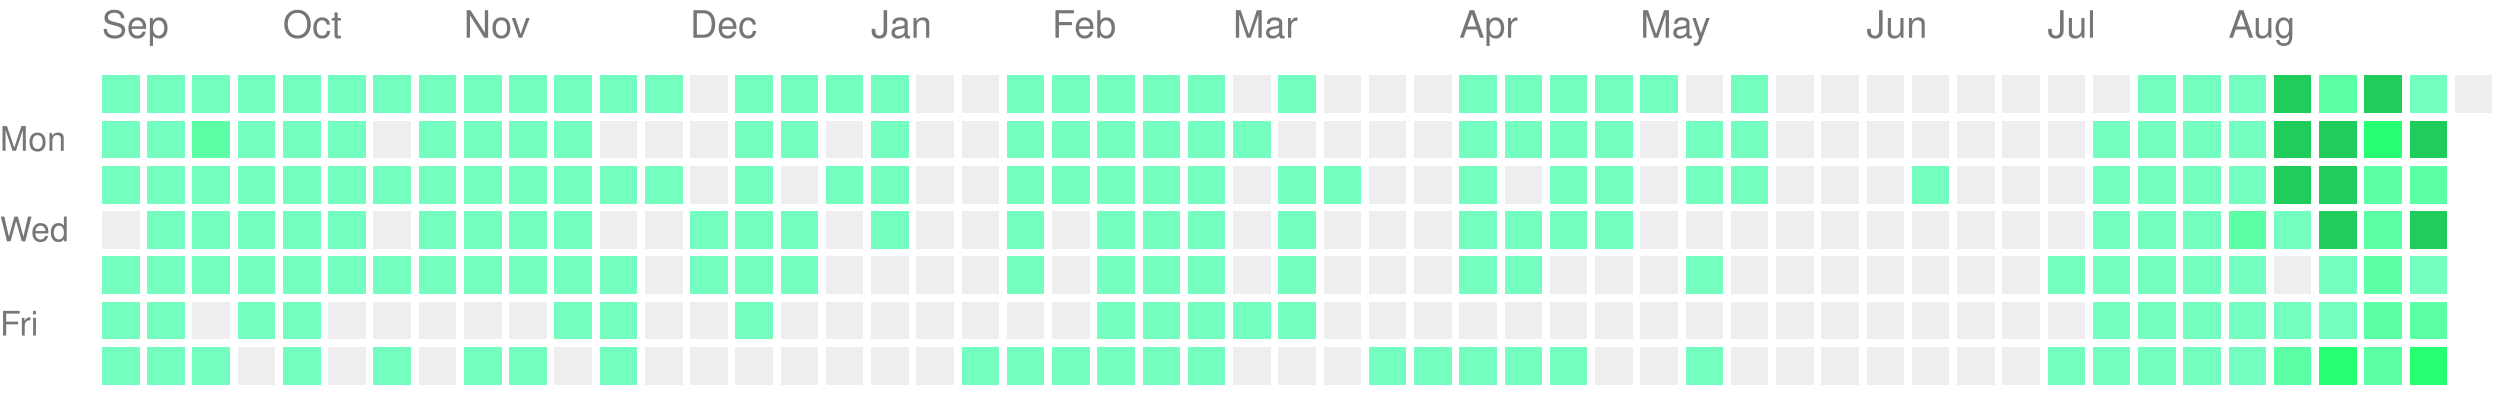
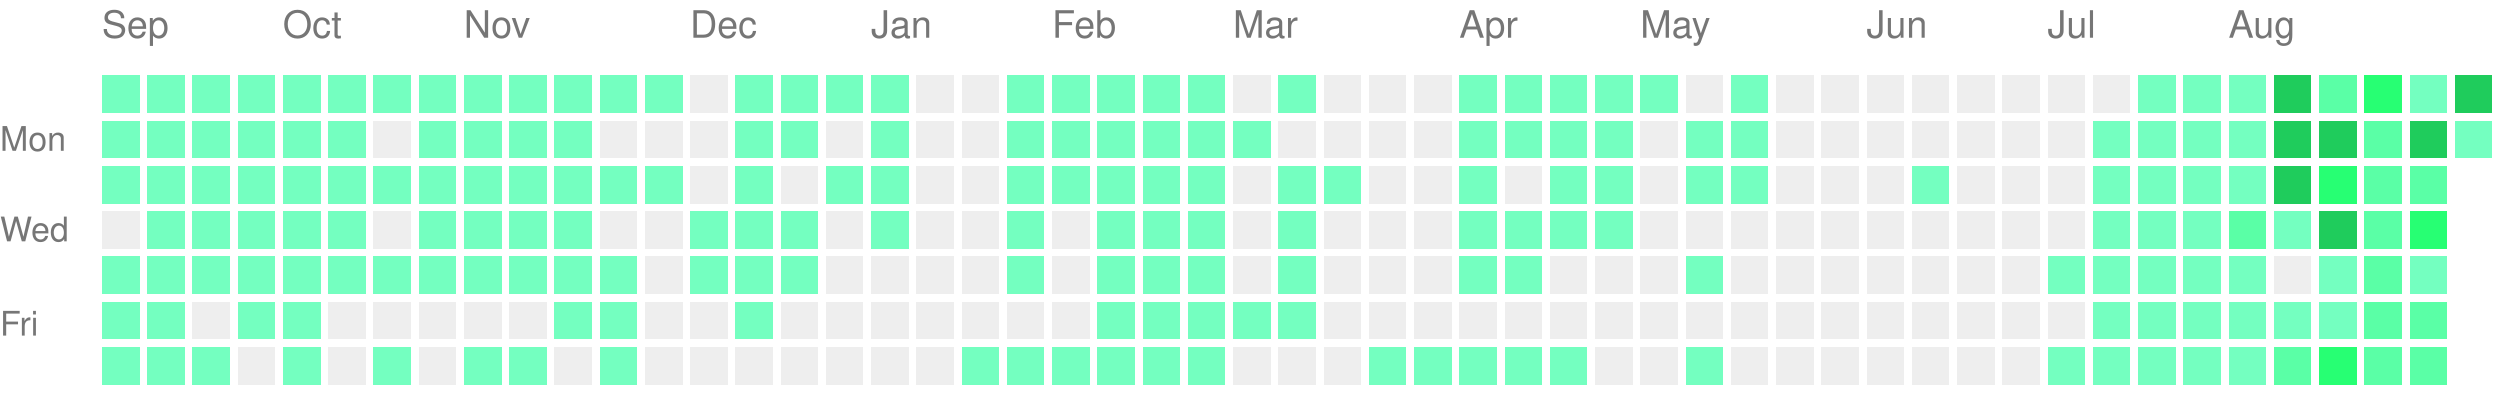
<svg xmlns="http://www.w3.org/2000/svg" version="1.1" width="663" height="104">
  <rect style="fill:#74ffc0;shape-rendering:crispedges;" data-score="1" data-date="2025-09-07" x="27" y="20" width="10" height="10" />
  <rect style="fill:#74ffc0;shape-rendering:crispedges;" data-score="1" data-date="2025-09-14" x="39" y="20" width="10" height="10" />
  <rect style="fill:#74ffc0;shape-rendering:crispedges;" data-score="1" data-date="2025-09-21" x="51" y="20" width="10" height="10" />
  <rect style="fill:#74ffc0;shape-rendering:crispedges;" data-score="1" data-date="2025-09-28" x="63" y="20" width="10" height="10" />
  <rect style="fill:#74ffc0;shape-rendering:crispedges;" data-score="1" data-date="2025-10-05" x="75" y="20" width="10" height="10" />
  <rect style="fill:#74ffc0;shape-rendering:crispedges;" data-score="1" data-date="2025-10-12" x="87" y="20" width="10" height="10" />
  <rect style="fill:#74ffc0;shape-rendering:crispedges;" data-score="1" data-date="2025-10-19" x="99" y="20" width="10" height="10" />
  <rect style="fill:#74ffc0;shape-rendering:crispedges;" data-score="1" data-date="2025-10-26" x="111" y="20" width="10" height="10" />
  <rect style="fill:#74ffc0;shape-rendering:crispedges;" data-score="1" data-date="2025-11-02" x="123" y="20" width="10" height="10" />
  <rect style="fill:#74ffc0;shape-rendering:crispedges;" data-score="1" data-date="2025-11-09" x="135" y="20" width="10" height="10" />
  <rect style="fill:#74ffc0;shape-rendering:crispedges;" data-score="1" data-date="2025-11-16" x="147" y="20" width="10" height="10" />
  <rect style="fill:#74ffc0;shape-rendering:crispedges;" data-score="1" data-date="2025-11-23" x="159" y="20" width="10" height="10" />
  <rect style="fill:#74ffc0;shape-rendering:crispedges;" data-score="1" data-date="2025-11-30" x="171" y="20" width="10" height="10" />
  <rect style="fill:#EEEEEE;shape-rendering:crispedges;" data-score="0" data-date="2025-12-07" x="183" y="20" width="10" height="10" />
  <rect style="fill:#74ffc0;shape-rendering:crispedges;" data-score="1" data-date="2025-12-14" x="195" y="20" width="10" height="10" />
  <rect style="fill:#74ffc0;shape-rendering:crispedges;" data-score="1" data-date="2025-12-21" x="207" y="20" width="10" height="10" />
  <rect style="fill:#74ffc0;shape-rendering:crispedges;" data-score="1" data-date="2025-12-28" x="219" y="20" width="10" height="10" />
  <rect style="fill:#74ffc0;shape-rendering:crispedges;" data-score="1" data-date="2026-01-04" x="231" y="20" width="10" height="10" />
  <rect style="fill:#EEEEEE;shape-rendering:crispedges;" data-score="0" data-date="2026-01-11" x="243" y="20" width="10" height="10" />
  <rect style="fill:#EEEEEE;shape-rendering:crispedges;" data-score="0" data-date="2026-01-18" x="255" y="20" width="10" height="10" />
  <rect style="fill:#74ffc0;shape-rendering:crispedges;" data-score="1" data-date="2026-01-25" x="267" y="20" width="10" height="10" />
  <rect style="fill:#74ffc0;shape-rendering:crispedges;" data-score="1" data-date="2026-02-01" x="279" y="20" width="10" height="10" />
  <rect style="fill:#74ffc0;shape-rendering:crispedges;" data-score="1" data-date="2026-02-08" x="291" y="20" width="10" height="10" />
  <rect style="fill:#74ffc0;shape-rendering:crispedges;" data-score="1" data-date="2026-02-15" x="303" y="20" width="10" height="10" />
  <rect style="fill:#74ffc0;shape-rendering:crispedges;" data-score="1" data-date="2026-02-22" x="315" y="20" width="10" height="10" />
  <rect style="fill:#EEEEEE;shape-rendering:crispedges;" data-score="0" data-date="2026-03-01" x="327" y="20" width="10" height="10" />
  <rect style="fill:#74ffc0;shape-rendering:crispedges;" data-score="1" data-date="2026-03-08" x="339" y="20" width="10" height="10" />
  <rect style="fill:#EEEEEE;shape-rendering:crispedges;" data-score="0" data-date="2026-03-15" x="351" y="20" width="10" height="10" />
  <rect style="fill:#EEEEEE;shape-rendering:crispedges;" data-score="0" data-date="2026-03-22" x="363" y="20" width="10" height="10" />
  <rect style="fill:#EEEEEE;shape-rendering:crispedges;" data-score="0" data-date="2026-03-29" x="375" y="20" width="10" height="10" />
  <rect style="fill:#74ffc0;shape-rendering:crispedges;" data-score="1" data-date="2026-04-05" x="387" y="20" width="10" height="10" />
  <rect style="fill:#74ffc0;shape-rendering:crispedges;" data-score="1" data-date="2026-04-12" x="399" y="20" width="10" height="10" />
  <rect style="fill:#74ffc0;shape-rendering:crispedges;" data-score="1" data-date="2026-04-19" x="411" y="20" width="10" height="10" />
  <rect style="fill:#74ffc0;shape-rendering:crispedges;" data-score="1" data-date="2026-04-26" x="423" y="20" width="10" height="10" />
  <rect style="fill:#74ffc0;shape-rendering:crispedges;" data-score="1" data-date="2026-05-03" x="435" y="20" width="10" height="10" />
  <rect style="fill:#EEEEEE;shape-rendering:crispedges;" data-score="0" data-date="2026-05-10" x="447" y="20" width="10" height="10" />
  <rect style="fill:#74ffc0;shape-rendering:crispedges;" data-score="1" data-date="2026-05-17" x="459" y="20" width="10" height="10" />
  <rect style="fill:#EEEEEE;shape-rendering:crispedges;" data-score="0" data-date="2026-05-24" x="471" y="20" width="10" height="10" />
  <rect style="fill:#EEEEEE;shape-rendering:crispedges;" data-score="0" data-date="2026-05-31" x="483" y="20" width="10" height="10" />
  <rect style="fill:#EEEEEE;shape-rendering:crispedges;" data-score="0" data-date="2026-06-07" x="495" y="20" width="10" height="10" />
  <rect style="fill:#EEEEEE;shape-rendering:crispedges;" data-score="0" data-date="2026-06-14" x="507" y="20" width="10" height="10" />
  <rect style="fill:#EEEEEE;shape-rendering:crispedges;" data-score="0" data-date="2026-06-21" x="519" y="20" width="10" height="10" />
  <rect style="fill:#EEEEEE;shape-rendering:crispedges;" data-score="0" data-date="2026-06-28" x="531" y="20" width="10" height="10" />
  <rect style="fill:#EEEEEE;shape-rendering:crispedges;" data-score="0" data-date="2026-07-05" x="543" y="20" width="10" height="10" />
  <rect style="fill:#EEEEEE;shape-rendering:crispedges;" data-score="0" data-date="2026-07-12" x="555" y="20" width="10" height="10" />
  <rect style="fill:#74ffc0;shape-rendering:crispedges;" data-score="1" data-date="2026-07-19" x="567" y="20" width="10" height="10" />
  <rect style="fill:#74ffc0;shape-rendering:crispedges;" data-score="1" data-date="2026-07-26" x="579" y="20" width="10" height="10" />
  <rect style="fill:#74ffc0;shape-rendering:crispedges;" data-score="1" data-date="2026-08-02" x="591" y="20" width="10" height="10" />
  <rect style="fill:#1fcc5c;shape-rendering:crispedges;" data-score="4" data-date="2026-08-09" x="603" y="20" width="10" height="10" />
  <rect style="fill:#5affa6;shape-rendering:crispedges;" data-score="2" data-date="2026-08-16" x="615" y="20" width="10" height="10" />
-   <rect style="fill:#1fcc5c;shape-rendering:crispedges;" data-score="4" data-date="2026-08-23" x="627" y="20" width="10" height="10" />
+   <rect style="fill:#27ff73;shape-rendering:crispedges;" data-score="3" data-date="2026-08-23" x="627" y="20" width="10" height="10" />
  <rect style="fill:#74ffc0;shape-rendering:crispedges;" data-score="1" data-date="2026-08-30" x="639" y="20" width="10" height="10" />
-   <rect style="fill:#EEEEEE;shape-rendering:crispedges;" data-score="0" data-date="2026-09-06" x="651" y="20" width="10" height="10" />
+   <rect style="fill:#1fcc5c;shape-rendering:crispedges;" data-score="4" data-date="2026-09-06" x="651" y="20" width="10" height="10" />
  <rect style="fill:#74ffc0;shape-rendering:crispedges;" data-score="1" data-date="2025-09-08" x="27" y="32" width="10" height="10" />
  <rect style="fill:#74ffc0;shape-rendering:crispedges;" data-score="1" data-date="2025-09-15" x="39" y="32" width="10" height="10" />
-   <rect style="fill:#5affa6;shape-rendering:crispedges;" data-score="2" data-date="2025-09-22" x="51" y="32" width="10" height="10" />
+   <rect style="fill:#74ffc0;shape-rendering:crispedges;" data-score="1" data-date="2025-09-22" x="51" y="32" width="10" height="10" />
  <rect style="fill:#74ffc0;shape-rendering:crispedges;" data-score="1" data-date="2025-09-29" x="63" y="32" width="10" height="10" />
  <rect style="fill:#74ffc0;shape-rendering:crispedges;" data-score="1" data-date="2025-10-06" x="75" y="32" width="10" height="10" />
  <rect style="fill:#74ffc0;shape-rendering:crispedges;" data-score="1" data-date="2025-10-13" x="87" y="32" width="10" height="10" />
  <rect style="fill:#EEEEEE;shape-rendering:crispedges;" data-score="0" data-date="2025-10-20" x="99" y="32" width="10" height="10" />
  <rect style="fill:#74ffc0;shape-rendering:crispedges;" data-score="1" data-date="2025-10-27" x="111" y="32" width="10" height="10" />
  <rect style="fill:#74ffc0;shape-rendering:crispedges;" data-score="1" data-date="2025-11-03" x="123" y="32" width="10" height="10" />
  <rect style="fill:#74ffc0;shape-rendering:crispedges;" data-score="1" data-date="2025-11-10" x="135" y="32" width="10" height="10" />
  <rect style="fill:#74ffc0;shape-rendering:crispedges;" data-score="1" data-date="2025-11-17" x="147" y="32" width="10" height="10" />
  <rect style="fill:#EEEEEE;shape-rendering:crispedges;" data-score="0" data-date="2025-11-24" x="159" y="32" width="10" height="10" />
  <rect style="fill:#EEEEEE;shape-rendering:crispedges;" data-score="0" data-date="2025-12-01" x="171" y="32" width="10" height="10" />
  <rect style="fill:#EEEEEE;shape-rendering:crispedges;" data-score="0" data-date="2025-12-08" x="183" y="32" width="10" height="10" />
  <rect style="fill:#74ffc0;shape-rendering:crispedges;" data-score="1" data-date="2025-12-15" x="195" y="32" width="10" height="10" />
  <rect style="fill:#74ffc0;shape-rendering:crispedges;" data-score="1" data-date="2025-12-22" x="207" y="32" width="10" height="10" />
  <rect style="fill:#EEEEEE;shape-rendering:crispedges;" data-score="0" data-date="2025-12-29" x="219" y="32" width="10" height="10" />
  <rect style="fill:#74ffc0;shape-rendering:crispedges;" data-score="1" data-date="2026-01-05" x="231" y="32" width="10" height="10" />
  <rect style="fill:#EEEEEE;shape-rendering:crispedges;" data-score="0" data-date="2026-01-12" x="243" y="32" width="10" height="10" />
  <rect style="fill:#EEEEEE;shape-rendering:crispedges;" data-score="0" data-date="2026-01-19" x="255" y="32" width="10" height="10" />
  <rect style="fill:#74ffc0;shape-rendering:crispedges;" data-score="1" data-date="2026-01-26" x="267" y="32" width="10" height="10" />
  <rect style="fill:#74ffc0;shape-rendering:crispedges;" data-score="1" data-date="2026-02-02" x="279" y="32" width="10" height="10" />
  <rect style="fill:#74ffc0;shape-rendering:crispedges;" data-score="1" data-date="2026-02-09" x="291" y="32" width="10" height="10" />
  <rect style="fill:#74ffc0;shape-rendering:crispedges;" data-score="1" data-date="2026-02-16" x="303" y="32" width="10" height="10" />
  <rect style="fill:#74ffc0;shape-rendering:crispedges;" data-score="1" data-date="2026-02-23" x="315" y="32" width="10" height="10" />
  <rect style="fill:#74ffc0;shape-rendering:crispedges;" data-score="1" data-date="2026-03-02" x="327" y="32" width="10" height="10" />
  <rect style="fill:#EEEEEE;shape-rendering:crispedges;" data-score="0" data-date="2026-03-09" x="339" y="32" width="10" height="10" />
  <rect style="fill:#EEEEEE;shape-rendering:crispedges;" data-score="0" data-date="2026-03-16" x="351" y="32" width="10" height="10" />
  <rect style="fill:#EEEEEE;shape-rendering:crispedges;" data-score="0" data-date="2026-03-23" x="363" y="32" width="10" height="10" />
  <rect style="fill:#EEEEEE;shape-rendering:crispedges;" data-score="0" data-date="2026-03-30" x="375" y="32" width="10" height="10" />
  <rect style="fill:#74ffc0;shape-rendering:crispedges;" data-score="1" data-date="2026-04-06" x="387" y="32" width="10" height="10" />
  <rect style="fill:#74ffc0;shape-rendering:crispedges;" data-score="1" data-date="2026-04-13" x="399" y="32" width="10" height="10" />
  <rect style="fill:#74ffc0;shape-rendering:crispedges;" data-score="1" data-date="2026-04-20" x="411" y="32" width="10" height="10" />
  <rect style="fill:#74ffc0;shape-rendering:crispedges;" data-score="1" data-date="2026-04-27" x="423" y="32" width="10" height="10" />
  <rect style="fill:#EEEEEE;shape-rendering:crispedges;" data-score="0" data-date="2026-05-04" x="435" y="32" width="10" height="10" />
  <rect style="fill:#74ffc0;shape-rendering:crispedges;" data-score="1" data-date="2026-05-11" x="447" y="32" width="10" height="10" />
  <rect style="fill:#74ffc0;shape-rendering:crispedges;" data-score="1" data-date="2026-05-18" x="459" y="32" width="10" height="10" />
  <rect style="fill:#EEEEEE;shape-rendering:crispedges;" data-score="0" data-date="2026-05-25" x="471" y="32" width="10" height="10" />
  <rect style="fill:#EEEEEE;shape-rendering:crispedges;" data-score="0" data-date="2026-06-01" x="483" y="32" width="10" height="10" />
  <rect style="fill:#EEEEEE;shape-rendering:crispedges;" data-score="0" data-date="2026-06-08" x="495" y="32" width="10" height="10" />
  <rect style="fill:#EEEEEE;shape-rendering:crispedges;" data-score="0" data-date="2026-06-15" x="507" y="32" width="10" height="10" />
  <rect style="fill:#EEEEEE;shape-rendering:crispedges;" data-score="0" data-date="2026-06-22" x="519" y="32" width="10" height="10" />
  <rect style="fill:#EEEEEE;shape-rendering:crispedges;" data-score="0" data-date="2026-06-29" x="531" y="32" width="10" height="10" />
  <rect style="fill:#EEEEEE;shape-rendering:crispedges;" data-score="0" data-date="2026-07-06" x="543" y="32" width="10" height="10" />
  <rect style="fill:#74ffc0;shape-rendering:crispedges;" data-score="1" data-date="2026-07-13" x="555" y="32" width="10" height="10" />
  <rect style="fill:#74ffc0;shape-rendering:crispedges;" data-score="1" data-date="2026-07-20" x="567" y="32" width="10" height="10" />
  <rect style="fill:#74ffc0;shape-rendering:crispedges;" data-score="1" data-date="2026-07-27" x="579" y="32" width="10" height="10" />
  <rect style="fill:#74ffc0;shape-rendering:crispedges;" data-score="1" data-date="2026-08-03" x="591" y="32" width="10" height="10" />
  <rect style="fill:#1fcc5c;shape-rendering:crispedges;" data-score="4" data-date="2026-08-10" x="603" y="32" width="10" height="10" />
  <rect style="fill:#1fcc5c;shape-rendering:crispedges;" data-score="4" data-date="2026-08-17" x="615" y="32" width="10" height="10" />
-   <rect style="fill:#27ff73;shape-rendering:crispedges;" data-score="3" data-date="2026-08-24" x="627" y="32" width="10" height="10" />
+   <rect style="fill:#5affa6;shape-rendering:crispedges;" data-score="2" data-date="2026-08-24" x="627" y="32" width="10" height="10" />
  <rect style="fill:#1fcc5c;shape-rendering:crispedges;" data-score="4" data-date="2026-08-31" x="639" y="32" width="10" height="10" />
+   <rect style="fill:#74ffc0;shape-rendering:crispedges;" data-score="1" data-date="2026-09-07" x="651" y="32" width="10" height="10" />
  <rect style="fill:#74ffc0;shape-rendering:crispedges;" data-score="1" data-date="2025-09-09" x="27" y="44" width="10" height="10" />
  <rect style="fill:#74ffc0;shape-rendering:crispedges;" data-score="1" data-date="2025-09-16" x="39" y="44" width="10" height="10" />
  <rect style="fill:#74ffc0;shape-rendering:crispedges;" data-score="1" data-date="2025-09-23" x="51" y="44" width="10" height="10" />
  <rect style="fill:#74ffc0;shape-rendering:crispedges;" data-score="1" data-date="2025-09-30" x="63" y="44" width="10" height="10" />
  <rect style="fill:#74ffc0;shape-rendering:crispedges;" data-score="1" data-date="2025-10-07" x="75" y="44" width="10" height="10" />
  <rect style="fill:#74ffc0;shape-rendering:crispedges;" data-score="1" data-date="2025-10-14" x="87" y="44" width="10" height="10" />
  <rect style="fill:#74ffc0;shape-rendering:crispedges;" data-score="1" data-date="2025-10-21" x="99" y="44" width="10" height="10" />
  <rect style="fill:#74ffc0;shape-rendering:crispedges;" data-score="1" data-date="2025-10-28" x="111" y="44" width="10" height="10" />
  <rect style="fill:#74ffc0;shape-rendering:crispedges;" data-score="1" data-date="2025-11-04" x="123" y="44" width="10" height="10" />
  <rect style="fill:#74ffc0;shape-rendering:crispedges;" data-score="1" data-date="2025-11-11" x="135" y="44" width="10" height="10" />
  <rect style="fill:#74ffc0;shape-rendering:crispedges;" data-score="1" data-date="2025-11-18" x="147" y="44" width="10" height="10" />
  <rect style="fill:#74ffc0;shape-rendering:crispedges;" data-score="1" data-date="2025-11-25" x="159" y="44" width="10" height="10" />
  <rect style="fill:#74ffc0;shape-rendering:crispedges;" data-score="1" data-date="2025-12-02" x="171" y="44" width="10" height="10" />
  <rect style="fill:#EEEEEE;shape-rendering:crispedges;" data-score="0" data-date="2025-12-09" x="183" y="44" width="10" height="10" />
  <rect style="fill:#74ffc0;shape-rendering:crispedges;" data-score="1" data-date="2025-12-16" x="195" y="44" width="10" height="10" />
  <rect style="fill:#EEEEEE;shape-rendering:crispedges;" data-score="0" data-date="2025-12-23" x="207" y="44" width="10" height="10" />
  <rect style="fill:#74ffc0;shape-rendering:crispedges;" data-score="1" data-date="2025-12-30" x="219" y="44" width="10" height="10" />
  <rect style="fill:#74ffc0;shape-rendering:crispedges;" data-score="1" data-date="2026-01-06" x="231" y="44" width="10" height="10" />
  <rect style="fill:#EEEEEE;shape-rendering:crispedges;" data-score="0" data-date="2026-01-13" x="243" y="44" width="10" height="10" />
  <rect style="fill:#EEEEEE;shape-rendering:crispedges;" data-score="0" data-date="2026-01-20" x="255" y="44" width="10" height="10" />
  <rect style="fill:#74ffc0;shape-rendering:crispedges;" data-score="1" data-date="2026-01-27" x="267" y="44" width="10" height="10" />
  <rect style="fill:#74ffc0;shape-rendering:crispedges;" data-score="1" data-date="2026-02-03" x="279" y="44" width="10" height="10" />
  <rect style="fill:#74ffc0;shape-rendering:crispedges;" data-score="1" data-date="2026-02-10" x="291" y="44" width="10" height="10" />
  <rect style="fill:#74ffc0;shape-rendering:crispedges;" data-score="1" data-date="2026-02-17" x="303" y="44" width="10" height="10" />
  <rect style="fill:#74ffc0;shape-rendering:crispedges;" data-score="1" data-date="2026-02-24" x="315" y="44" width="10" height="10" />
  <rect style="fill:#EEEEEE;shape-rendering:crispedges;" data-score="0" data-date="2026-03-03" x="327" y="44" width="10" height="10" />
  <rect style="fill:#74ffc0;shape-rendering:crispedges;" data-score="1" data-date="2026-03-10" x="339" y="44" width="10" height="10" />
  <rect style="fill:#74ffc0;shape-rendering:crispedges;" data-score="1" data-date="2026-03-17" x="351" y="44" width="10" height="10" />
  <rect style="fill:#EEEEEE;shape-rendering:crispedges;" data-score="0" data-date="2026-03-24" x="363" y="44" width="10" height="10" />
  <rect style="fill:#EEEEEE;shape-rendering:crispedges;" data-score="0" data-date="2026-03-31" x="375" y="44" width="10" height="10" />
  <rect style="fill:#74ffc0;shape-rendering:crispedges;" data-score="1" data-date="2026-04-07" x="387" y="44" width="10" height="10" />
  <rect style="fill:#EEEEEE;shape-rendering:crispedges;" data-score="0" data-date="2026-04-14" x="399" y="44" width="10" height="10" />
  <rect style="fill:#74ffc0;shape-rendering:crispedges;" data-score="1" data-date="2026-04-21" x="411" y="44" width="10" height="10" />
  <rect style="fill:#74ffc0;shape-rendering:crispedges;" data-score="1" data-date="2026-04-28" x="423" y="44" width="10" height="10" />
  <rect style="fill:#EEEEEE;shape-rendering:crispedges;" data-score="0" data-date="2026-05-05" x="435" y="44" width="10" height="10" />
  <rect style="fill:#74ffc0;shape-rendering:crispedges;" data-score="1" data-date="2026-05-12" x="447" y="44" width="10" height="10" />
  <rect style="fill:#74ffc0;shape-rendering:crispedges;" data-score="1" data-date="2026-05-19" x="459" y="44" width="10" height="10" />
  <rect style="fill:#EEEEEE;shape-rendering:crispedges;" data-score="0" data-date="2026-05-26" x="471" y="44" width="10" height="10" />
  <rect style="fill:#EEEEEE;shape-rendering:crispedges;" data-score="0" data-date="2026-06-02" x="483" y="44" width="10" height="10" />
  <rect style="fill:#EEEEEE;shape-rendering:crispedges;" data-score="0" data-date="2026-06-09" x="495" y="44" width="10" height="10" />
  <rect style="fill:#74ffc0;shape-rendering:crispedges;" data-score="1" data-date="2026-06-16" x="507" y="44" width="10" height="10" />
  <rect style="fill:#EEEEEE;shape-rendering:crispedges;" data-score="0" data-date="2026-06-23" x="519" y="44" width="10" height="10" />
  <rect style="fill:#EEEEEE;shape-rendering:crispedges;" data-score="0" data-date="2026-06-30" x="531" y="44" width="10" height="10" />
  <rect style="fill:#EEEEEE;shape-rendering:crispedges;" data-score="0" data-date="2026-07-07" x="543" y="44" width="10" height="10" />
  <rect style="fill:#74ffc0;shape-rendering:crispedges;" data-score="1" data-date="2026-07-14" x="555" y="44" width="10" height="10" />
  <rect style="fill:#74ffc0;shape-rendering:crispedges;" data-score="1" data-date="2026-07-21" x="567" y="44" width="10" height="10" />
  <rect style="fill:#74ffc0;shape-rendering:crispedges;" data-score="1" data-date="2026-07-28" x="579" y="44" width="10" height="10" />
  <rect style="fill:#74ffc0;shape-rendering:crispedges;" data-score="1" data-date="2026-08-04" x="591" y="44" width="10" height="10" />
  <rect style="fill:#1fcc5c;shape-rendering:crispedges;" data-score="4" data-date="2026-08-11" x="603" y="44" width="10" height="10" />
-   <rect style="fill:#1fcc5c;shape-rendering:crispedges;" data-score="4" data-date="2026-08-18" x="615" y="44" width="10" height="10" />
+   <rect style="fill:#27ff73;shape-rendering:crispedges;" data-score="3" data-date="2026-08-18" x="615" y="44" width="10" height="10" />
  <rect style="fill:#5affa6;shape-rendering:crispedges;" data-score="2" data-date="2026-08-25" x="627" y="44" width="10" height="10" />
  <rect style="fill:#5affa6;shape-rendering:crispedges;" data-score="2" data-date="2026-09-01" x="639" y="44" width="10" height="10" />
  <rect style="fill:#EEEEEE;shape-rendering:crispedges;" data-score="0" data-date="2025-09-10" x="27" y="56" width="10" height="10" />
  <rect style="fill:#74ffc0;shape-rendering:crispedges;" data-score="1" data-date="2025-09-17" x="39" y="56" width="10" height="10" />
  <rect style="fill:#74ffc0;shape-rendering:crispedges;" data-score="1" data-date="2025-09-24" x="51" y="56" width="10" height="10" />
  <rect style="fill:#74ffc0;shape-rendering:crispedges;" data-score="1" data-date="2025-10-01" x="63" y="56" width="10" height="10" />
  <rect style="fill:#74ffc0;shape-rendering:crispedges;" data-score="1" data-date="2025-10-08" x="75" y="56" width="10" height="10" />
  <rect style="fill:#74ffc0;shape-rendering:crispedges;" data-score="1" data-date="2025-10-15" x="87" y="56" width="10" height="10" />
  <rect style="fill:#EEEEEE;shape-rendering:crispedges;" data-score="0" data-date="2025-10-22" x="99" y="56" width="10" height="10" />
  <rect style="fill:#74ffc0;shape-rendering:crispedges;" data-score="1" data-date="2025-10-29" x="111" y="56" width="10" height="10" />
  <rect style="fill:#74ffc0;shape-rendering:crispedges;" data-score="1" data-date="2025-11-05" x="123" y="56" width="10" height="10" />
  <rect style="fill:#74ffc0;shape-rendering:crispedges;" data-score="1" data-date="2025-11-12" x="135" y="56" width="10" height="10" />
  <rect style="fill:#74ffc0;shape-rendering:crispedges;" data-score="1" data-date="2025-11-19" x="147" y="56" width="10" height="10" />
  <rect style="fill:#EEEEEE;shape-rendering:crispedges;" data-score="0" data-date="2025-11-26" x="159" y="56" width="10" height="10" />
  <rect style="fill:#EEEEEE;shape-rendering:crispedges;" data-score="0" data-date="2025-12-03" x="171" y="56" width="10" height="10" />
  <rect style="fill:#74ffc0;shape-rendering:crispedges;" data-score="1" data-date="2025-12-10" x="183" y="56" width="10" height="10" />
  <rect style="fill:#74ffc0;shape-rendering:crispedges;" data-score="1" data-date="2025-12-17" x="195" y="56" width="10" height="10" />
  <rect style="fill:#74ffc0;shape-rendering:crispedges;" data-score="1" data-date="2025-12-24" x="207" y="56" width="10" height="10" />
  <rect style="fill:#EEEEEE;shape-rendering:crispedges;" data-score="0" data-date="2025-12-31" x="219" y="56" width="10" height="10" />
  <rect style="fill:#74ffc0;shape-rendering:crispedges;" data-score="1" data-date="2026-01-07" x="231" y="56" width="10" height="10" />
  <rect style="fill:#EEEEEE;shape-rendering:crispedges;" data-score="0" data-date="2026-01-14" x="243" y="56" width="10" height="10" />
  <rect style="fill:#EEEEEE;shape-rendering:crispedges;" data-score="0" data-date="2026-01-21" x="255" y="56" width="10" height="10" />
  <rect style="fill:#74ffc0;shape-rendering:crispedges;" data-score="1" data-date="2026-01-28" x="267" y="56" width="10" height="10" />
  <rect style="fill:#EEEEEE;shape-rendering:crispedges;" data-score="0" data-date="2026-02-04" x="279" y="56" width="10" height="10" />
  <rect style="fill:#74ffc0;shape-rendering:crispedges;" data-score="1" data-date="2026-02-11" x="291" y="56" width="10" height="10" />
  <rect style="fill:#74ffc0;shape-rendering:crispedges;" data-score="1" data-date="2026-02-18" x="303" y="56" width="10" height="10" />
  <rect style="fill:#74ffc0;shape-rendering:crispedges;" data-score="1" data-date="2026-02-25" x="315" y="56" width="10" height="10" />
  <rect style="fill:#EEEEEE;shape-rendering:crispedges;" data-score="0" data-date="2026-03-04" x="327" y="56" width="10" height="10" />
  <rect style="fill:#74ffc0;shape-rendering:crispedges;" data-score="1" data-date="2026-03-11" x="339" y="56" width="10" height="10" />
  <rect style="fill:#EEEEEE;shape-rendering:crispedges;" data-score="0" data-date="2026-03-18" x="351" y="56" width="10" height="10" />
  <rect style="fill:#EEEEEE;shape-rendering:crispedges;" data-score="0" data-date="2026-03-25" x="363" y="56" width="10" height="10" />
  <rect style="fill:#EEEEEE;shape-rendering:crispedges;" data-score="0" data-date="2026-04-01" x="375" y="56" width="10" height="10" />
  <rect style="fill:#74ffc0;shape-rendering:crispedges;" data-score="1" data-date="2026-04-08" x="387" y="56" width="10" height="10" />
  <rect style="fill:#74ffc0;shape-rendering:crispedges;" data-score="1" data-date="2026-04-15" x="399" y="56" width="10" height="10" />
  <rect style="fill:#74ffc0;shape-rendering:crispedges;" data-score="1" data-date="2026-04-22" x="411" y="56" width="10" height="10" />
  <rect style="fill:#74ffc0;shape-rendering:crispedges;" data-score="1" data-date="2026-04-29" x="423" y="56" width="10" height="10" />
  <rect style="fill:#EEEEEE;shape-rendering:crispedges;" data-score="0" data-date="2026-05-06" x="435" y="56" width="10" height="10" />
  <rect style="fill:#EEEEEE;shape-rendering:crispedges;" data-score="0" data-date="2026-05-13" x="447" y="56" width="10" height="10" />
  <rect style="fill:#EEEEEE;shape-rendering:crispedges;" data-score="0" data-date="2026-05-20" x="459" y="56" width="10" height="10" />
  <rect style="fill:#EEEEEE;shape-rendering:crispedges;" data-score="0" data-date="2026-05-27" x="471" y="56" width="10" height="10" />
  <rect style="fill:#EEEEEE;shape-rendering:crispedges;" data-score="0" data-date="2026-06-03" x="483" y="56" width="10" height="10" />
  <rect style="fill:#EEEEEE;shape-rendering:crispedges;" data-score="0" data-date="2026-06-10" x="495" y="56" width="10" height="10" />
  <rect style="fill:#EEEEEE;shape-rendering:crispedges;" data-score="0" data-date="2026-06-17" x="507" y="56" width="10" height="10" />
  <rect style="fill:#EEEEEE;shape-rendering:crispedges;" data-score="0" data-date="2026-06-24" x="519" y="56" width="10" height="10" />
  <rect style="fill:#EEEEEE;shape-rendering:crispedges;" data-score="0" data-date="2026-07-01" x="531" y="56" width="10" height="10" />
  <rect style="fill:#EEEEEE;shape-rendering:crispedges;" data-score="0" data-date="2026-07-08" x="543" y="56" width="10" height="10" />
  <rect style="fill:#74ffc0;shape-rendering:crispedges;" data-score="1" data-date="2026-07-15" x="555" y="56" width="10" height="10" />
  <rect style="fill:#74ffc0;shape-rendering:crispedges;" data-score="1" data-date="2026-07-22" x="567" y="56" width="10" height="10" />
  <rect style="fill:#74ffc0;shape-rendering:crispedges;" data-score="1" data-date="2026-07-29" x="579" y="56" width="10" height="10" />
  <rect style="fill:#5affa6;shape-rendering:crispedges;" data-score="2" data-date="2026-08-05" x="591" y="56" width="10" height="10" />
  <rect style="fill:#74ffc0;shape-rendering:crispedges;" data-score="1" data-date="2026-08-12" x="603" y="56" width="10" height="10" />
  <rect style="fill:#1fcc5c;shape-rendering:crispedges;" data-score="4" data-date="2026-08-19" x="615" y="56" width="10" height="10" />
  <rect style="fill:#5affa6;shape-rendering:crispedges;" data-score="2" data-date="2026-08-26" x="627" y="56" width="10" height="10" />
-   <rect style="fill:#1fcc5c;shape-rendering:crispedges;" data-score="4" data-date="2026-09-02" x="639" y="56" width="10" height="10" />
+   <rect style="fill:#27ff73;shape-rendering:crispedges;" data-score="3" data-date="2026-09-02" x="639" y="56" width="10" height="10" />
  <rect style="fill:#74ffc0;shape-rendering:crispedges;" data-score="1" data-date="2025-09-11" x="27" y="68" width="10" height="10" />
  <rect style="fill:#74ffc0;shape-rendering:crispedges;" data-score="1" data-date="2025-09-18" x="39" y="68" width="10" height="10" />
  <rect style="fill:#74ffc0;shape-rendering:crispedges;" data-score="1" data-date="2025-09-25" x="51" y="68" width="10" height="10" />
  <rect style="fill:#74ffc0;shape-rendering:crispedges;" data-score="1" data-date="2025-10-02" x="63" y="68" width="10" height="10" />
  <rect style="fill:#74ffc0;shape-rendering:crispedges;" data-score="1" data-date="2025-10-09" x="75" y="68" width="10" height="10" />
  <rect style="fill:#74ffc0;shape-rendering:crispedges;" data-score="1" data-date="2025-10-16" x="87" y="68" width="10" height="10" />
  <rect style="fill:#74ffc0;shape-rendering:crispedges;" data-score="1" data-date="2025-10-23" x="99" y="68" width="10" height="10" />
  <rect style="fill:#74ffc0;shape-rendering:crispedges;" data-score="1" data-date="2025-10-30" x="111" y="68" width="10" height="10" />
  <rect style="fill:#74ffc0;shape-rendering:crispedges;" data-score="1" data-date="2025-11-06" x="123" y="68" width="10" height="10" />
  <rect style="fill:#74ffc0;shape-rendering:crispedges;" data-score="1" data-date="2025-11-13" x="135" y="68" width="10" height="10" />
  <rect style="fill:#74ffc0;shape-rendering:crispedges;" data-score="1" data-date="2025-11-20" x="147" y="68" width="10" height="10" />
  <rect style="fill:#74ffc0;shape-rendering:crispedges;" data-score="1" data-date="2025-11-27" x="159" y="68" width="10" height="10" />
  <rect style="fill:#EEEEEE;shape-rendering:crispedges;" data-score="0" data-date="2025-12-04" x="171" y="68" width="10" height="10" />
  <rect style="fill:#74ffc0;shape-rendering:crispedges;" data-score="1" data-date="2025-12-11" x="183" y="68" width="10" height="10" />
  <rect style="fill:#74ffc0;shape-rendering:crispedges;" data-score="1" data-date="2025-12-18" x="195" y="68" width="10" height="10" />
  <rect style="fill:#74ffc0;shape-rendering:crispedges;" data-score="1" data-date="2025-12-25" x="207" y="68" width="10" height="10" />
  <rect style="fill:#EEEEEE;shape-rendering:crispedges;" data-score="0" data-date="2026-01-01" x="219" y="68" width="10" height="10" />
  <rect style="fill:#EEEEEE;shape-rendering:crispedges;" data-score="0" data-date="2026-01-08" x="231" y="68" width="10" height="10" />
  <rect style="fill:#EEEEEE;shape-rendering:crispedges;" data-score="0" data-date="2026-01-15" x="243" y="68" width="10" height="10" />
  <rect style="fill:#EEEEEE;shape-rendering:crispedges;" data-score="0" data-date="2026-01-22" x="255" y="68" width="10" height="10" />
  <rect style="fill:#74ffc0;shape-rendering:crispedges;" data-score="1" data-date="2026-01-29" x="267" y="68" width="10" height="10" />
  <rect style="fill:#EEEEEE;shape-rendering:crispedges;" data-score="0" data-date="2026-02-05" x="279" y="68" width="10" height="10" />
  <rect style="fill:#74ffc0;shape-rendering:crispedges;" data-score="1" data-date="2026-02-12" x="291" y="68" width="10" height="10" />
  <rect style="fill:#74ffc0;shape-rendering:crispedges;" data-score="1" data-date="2026-02-19" x="303" y="68" width="10" height="10" />
  <rect style="fill:#74ffc0;shape-rendering:crispedges;" data-score="1" data-date="2026-02-26" x="315" y="68" width="10" height="10" />
  <rect style="fill:#EEEEEE;shape-rendering:crispedges;" data-score="0" data-date="2026-03-05" x="327" y="68" width="10" height="10" />
  <rect style="fill:#74ffc0;shape-rendering:crispedges;" data-score="1" data-date="2026-03-12" x="339" y="68" width="10" height="10" />
  <rect style="fill:#EEEEEE;shape-rendering:crispedges;" data-score="0" data-date="2026-03-19" x="351" y="68" width="10" height="10" />
  <rect style="fill:#EEEEEE;shape-rendering:crispedges;" data-score="0" data-date="2026-03-26" x="363" y="68" width="10" height="10" />
  <rect style="fill:#EEEEEE;shape-rendering:crispedges;" data-score="0" data-date="2026-04-02" x="375" y="68" width="10" height="10" />
  <rect style="fill:#74ffc0;shape-rendering:crispedges;" data-score="1" data-date="2026-04-09" x="387" y="68" width="10" height="10" />
  <rect style="fill:#74ffc0;shape-rendering:crispedges;" data-score="1" data-date="2026-04-16" x="399" y="68" width="10" height="10" />
  <rect style="fill:#EEEEEE;shape-rendering:crispedges;" data-score="0" data-date="2026-04-23" x="411" y="68" width="10" height="10" />
  <rect style="fill:#EEEEEE;shape-rendering:crispedges;" data-score="0" data-date="2026-04-30" x="423" y="68" width="10" height="10" />
  <rect style="fill:#EEEEEE;shape-rendering:crispedges;" data-score="0" data-date="2026-05-07" x="435" y="68" width="10" height="10" />
  <rect style="fill:#74ffc0;shape-rendering:crispedges;" data-score="1" data-date="2026-05-14" x="447" y="68" width="10" height="10" />
  <rect style="fill:#EEEEEE;shape-rendering:crispedges;" data-score="0" data-date="2026-05-21" x="459" y="68" width="10" height="10" />
  <rect style="fill:#EEEEEE;shape-rendering:crispedges;" data-score="0" data-date="2026-05-28" x="471" y="68" width="10" height="10" />
  <rect style="fill:#EEEEEE;shape-rendering:crispedges;" data-score="0" data-date="2026-06-04" x="483" y="68" width="10" height="10" />
  <rect style="fill:#EEEEEE;shape-rendering:crispedges;" data-score="0" data-date="2026-06-11" x="495" y="68" width="10" height="10" />
  <rect style="fill:#EEEEEE;shape-rendering:crispedges;" data-score="0" data-date="2026-06-18" x="507" y="68" width="10" height="10" />
  <rect style="fill:#EEEEEE;shape-rendering:crispedges;" data-score="0" data-date="2026-06-25" x="519" y="68" width="10" height="10" />
  <rect style="fill:#EEEEEE;shape-rendering:crispedges;" data-score="0" data-date="2026-07-02" x="531" y="68" width="10" height="10" />
  <rect style="fill:#74ffc0;shape-rendering:crispedges;" data-score="1" data-date="2026-07-09" x="543" y="68" width="10" height="10" />
  <rect style="fill:#74ffc0;shape-rendering:crispedges;" data-score="1" data-date="2026-07-16" x="555" y="68" width="10" height="10" />
  <rect style="fill:#74ffc0;shape-rendering:crispedges;" data-score="1" data-date="2026-07-23" x="567" y="68" width="10" height="10" />
  <rect style="fill:#74ffc0;shape-rendering:crispedges;" data-score="1" data-date="2026-07-30" x="579" y="68" width="10" height="10" />
  <rect style="fill:#74ffc0;shape-rendering:crispedges;" data-score="1" data-date="2026-08-06" x="591" y="68" width="10" height="10" />
  <rect style="fill:#EEEEEE;shape-rendering:crispedges;" data-score="0" data-date="2026-08-13" x="603" y="68" width="10" height="10" />
  <rect style="fill:#74ffc0;shape-rendering:crispedges;" data-score="1" data-date="2026-08-20" x="615" y="68" width="10" height="10" />
  <rect style="fill:#5affa6;shape-rendering:crispedges;" data-score="2" data-date="2026-08-27" x="627" y="68" width="10" height="10" />
  <rect style="fill:#74ffc0;shape-rendering:crispedges;" data-score="1" data-date="2026-09-03" x="639" y="68" width="10" height="10" />
  <rect style="fill:#74ffc0;shape-rendering:crispedges;" data-score="1" data-date="2025-09-12" x="27" y="80" width="10" height="10" />
  <rect style="fill:#74ffc0;shape-rendering:crispedges;" data-score="1" data-date="2025-09-19" x="39" y="80" width="10" height="10" />
  <rect style="fill:#EEEEEE;shape-rendering:crispedges;" data-score="0" data-date="2025-09-26" x="51" y="80" width="10" height="10" />
  <rect style="fill:#74ffc0;shape-rendering:crispedges;" data-score="1" data-date="2025-10-03" x="63" y="80" width="10" height="10" />
  <rect style="fill:#74ffc0;shape-rendering:crispedges;" data-score="1" data-date="2025-10-10" x="75" y="80" width="10" height="10" />
  <rect style="fill:#EEEEEE;shape-rendering:crispedges;" data-score="0" data-date="2025-10-17" x="87" y="80" width="10" height="10" />
  <rect style="fill:#EEEEEE;shape-rendering:crispedges;" data-score="0" data-date="2025-10-24" x="99" y="80" width="10" height="10" />
  <rect style="fill:#EEEEEE;shape-rendering:crispedges;" data-score="0" data-date="2025-10-31" x="111" y="80" width="10" height="10" />
  <rect style="fill:#EEEEEE;shape-rendering:crispedges;" data-score="0" data-date="2025-11-07" x="123" y="80" width="10" height="10" />
  <rect style="fill:#EEEEEE;shape-rendering:crispedges;" data-score="0" data-date="2025-11-14" x="135" y="80" width="10" height="10" />
  <rect style="fill:#74ffc0;shape-rendering:crispedges;" data-score="1" data-date="2025-11-21" x="147" y="80" width="10" height="10" />
  <rect style="fill:#74ffc0;shape-rendering:crispedges;" data-score="1" data-date="2025-11-28" x="159" y="80" width="10" height="10" />
  <rect style="fill:#EEEEEE;shape-rendering:crispedges;" data-score="0" data-date="2025-12-05" x="171" y="80" width="10" height="10" />
  <rect style="fill:#EEEEEE;shape-rendering:crispedges;" data-score="0" data-date="2025-12-12" x="183" y="80" width="10" height="10" />
  <rect style="fill:#74ffc0;shape-rendering:crispedges;" data-score="1" data-date="2025-12-19" x="195" y="80" width="10" height="10" />
  <rect style="fill:#EEEEEE;shape-rendering:crispedges;" data-score="0" data-date="2025-12-26" x="207" y="80" width="10" height="10" />
  <rect style="fill:#EEEEEE;shape-rendering:crispedges;" data-score="0" data-date="2026-01-02" x="219" y="80" width="10" height="10" />
  <rect style="fill:#EEEEEE;shape-rendering:crispedges;" data-score="0" data-date="2026-01-09" x="231" y="80" width="10" height="10" />
  <rect style="fill:#EEEEEE;shape-rendering:crispedges;" data-score="0" data-date="2026-01-16" x="243" y="80" width="10" height="10" />
  <rect style="fill:#EEEEEE;shape-rendering:crispedges;" data-score="0" data-date="2026-01-23" x="255" y="80" width="10" height="10" />
  <rect style="fill:#EEEEEE;shape-rendering:crispedges;" data-score="0" data-date="2026-01-30" x="267" y="80" width="10" height="10" />
  <rect style="fill:#EEEEEE;shape-rendering:crispedges;" data-score="0" data-date="2026-02-06" x="279" y="80" width="10" height="10" />
  <rect style="fill:#74ffc0;shape-rendering:crispedges;" data-score="1" data-date="2026-02-13" x="291" y="80" width="10" height="10" />
  <rect style="fill:#74ffc0;shape-rendering:crispedges;" data-score="1" data-date="2026-02-20" x="303" y="80" width="10" height="10" />
  <rect style="fill:#74ffc0;shape-rendering:crispedges;" data-score="1" data-date="2026-02-27" x="315" y="80" width="10" height="10" />
  <rect style="fill:#74ffc0;shape-rendering:crispedges;" data-score="1" data-date="2026-03-06" x="327" y="80" width="10" height="10" />
  <rect style="fill:#74ffc0;shape-rendering:crispedges;" data-score="1" data-date="2026-03-13" x="339" y="80" width="10" height="10" />
  <rect style="fill:#EEEEEE;shape-rendering:crispedges;" data-score="0" data-date="2026-03-20" x="351" y="80" width="10" height="10" />
  <rect style="fill:#EEEEEE;shape-rendering:crispedges;" data-score="0" data-date="2026-03-27" x="363" y="80" width="10" height="10" />
  <rect style="fill:#EEEEEE;shape-rendering:crispedges;" data-score="0" data-date="2026-04-03" x="375" y="80" width="10" height="10" />
  <rect style="fill:#EEEEEE;shape-rendering:crispedges;" data-score="0" data-date="2026-04-10" x="387" y="80" width="10" height="10" />
  <rect style="fill:#EEEEEE;shape-rendering:crispedges;" data-score="0" data-date="2026-04-17" x="399" y="80" width="10" height="10" />
  <rect style="fill:#EEEEEE;shape-rendering:crispedges;" data-score="0" data-date="2026-04-24" x="411" y="80" width="10" height="10" />
  <rect style="fill:#EEEEEE;shape-rendering:crispedges;" data-score="0" data-date="2026-05-01" x="423" y="80" width="10" height="10" />
  <rect style="fill:#EEEEEE;shape-rendering:crispedges;" data-score="0" data-date="2026-05-08" x="435" y="80" width="10" height="10" />
  <rect style="fill:#EEEEEE;shape-rendering:crispedges;" data-score="0" data-date="2026-05-15" x="447" y="80" width="10" height="10" />
  <rect style="fill:#EEEEEE;shape-rendering:crispedges;" data-score="0" data-date="2026-05-22" x="459" y="80" width="10" height="10" />
  <rect style="fill:#EEEEEE;shape-rendering:crispedges;" data-score="0" data-date="2026-05-29" x="471" y="80" width="10" height="10" />
  <rect style="fill:#EEEEEE;shape-rendering:crispedges;" data-score="0" data-date="2026-06-05" x="483" y="80" width="10" height="10" />
  <rect style="fill:#EEEEEE;shape-rendering:crispedges;" data-score="0" data-date="2026-06-12" x="495" y="80" width="10" height="10" />
  <rect style="fill:#EEEEEE;shape-rendering:crispedges;" data-score="0" data-date="2026-06-19" x="507" y="80" width="10" height="10" />
  <rect style="fill:#EEEEEE;shape-rendering:crispedges;" data-score="0" data-date="2026-06-26" x="519" y="80" width="10" height="10" />
  <rect style="fill:#EEEEEE;shape-rendering:crispedges;" data-score="0" data-date="2026-07-03" x="531" y="80" width="10" height="10" />
  <rect style="fill:#EEEEEE;shape-rendering:crispedges;" data-score="0" data-date="2026-07-10" x="543" y="80" width="10" height="10" />
  <rect style="fill:#74ffc0;shape-rendering:crispedges;" data-score="1" data-date="2026-07-17" x="555" y="80" width="10" height="10" />
  <rect style="fill:#74ffc0;shape-rendering:crispedges;" data-score="1" data-date="2026-07-24" x="567" y="80" width="10" height="10" />
  <rect style="fill:#74ffc0;shape-rendering:crispedges;" data-score="1" data-date="2026-07-31" x="579" y="80" width="10" height="10" />
  <rect style="fill:#74ffc0;shape-rendering:crispedges;" data-score="1" data-date="2026-08-07" x="591" y="80" width="10" height="10" />
  <rect style="fill:#74ffc0;shape-rendering:crispedges;" data-score="1" data-date="2026-08-14" x="603" y="80" width="10" height="10" />
  <rect style="fill:#74ffc0;shape-rendering:crispedges;" data-score="1" data-date="2026-08-21" x="615" y="80" width="10" height="10" />
  <rect style="fill:#5affa6;shape-rendering:crispedges;" data-score="2" data-date="2026-08-28" x="627" y="80" width="10" height="10" />
  <rect style="fill:#5affa6;shape-rendering:crispedges;" data-score="2" data-date="2026-09-04" x="639" y="80" width="10" height="10" />
  <rect style="fill:#74ffc0;shape-rendering:crispedges;" data-score="1" data-date="2025-09-13" x="27" y="92" width="10" height="10" />
  <rect style="fill:#74ffc0;shape-rendering:crispedges;" data-score="1" data-date="2025-09-20" x="39" y="92" width="10" height="10" />
  <rect style="fill:#74ffc0;shape-rendering:crispedges;" data-score="1" data-date="2025-09-27" x="51" y="92" width="10" height="10" />
  <rect style="fill:#EEEEEE;shape-rendering:crispedges;" data-score="0" data-date="2025-10-04" x="63" y="92" width="10" height="10" />
  <rect style="fill:#74ffc0;shape-rendering:crispedges;" data-score="1" data-date="2025-10-11" x="75" y="92" width="10" height="10" />
  <rect style="fill:#EEEEEE;shape-rendering:crispedges;" data-score="0" data-date="2025-10-18" x="87" y="92" width="10" height="10" />
  <rect style="fill:#74ffc0;shape-rendering:crispedges;" data-score="1" data-date="2025-10-25" x="99" y="92" width="10" height="10" />
  <rect style="fill:#EEEEEE;shape-rendering:crispedges;" data-score="0" data-date="2025-11-01" x="111" y="92" width="10" height="10" />
  <rect style="fill:#74ffc0;shape-rendering:crispedges;" data-score="1" data-date="2025-11-08" x="123" y="92" width="10" height="10" />
  <rect style="fill:#74ffc0;shape-rendering:crispedges;" data-score="1" data-date="2025-11-15" x="135" y="92" width="10" height="10" />
  <rect style="fill:#EEEEEE;shape-rendering:crispedges;" data-score="0" data-date="2025-11-22" x="147" y="92" width="10" height="10" />
  <rect style="fill:#74ffc0;shape-rendering:crispedges;" data-score="1" data-date="2025-11-29" x="159" y="92" width="10" height="10" />
  <rect style="fill:#EEEEEE;shape-rendering:crispedges;" data-score="0" data-date="2025-12-06" x="171" y="92" width="10" height="10" />
  <rect style="fill:#EEEEEE;shape-rendering:crispedges;" data-score="0" data-date="2025-12-13" x="183" y="92" width="10" height="10" />
  <rect style="fill:#EEEEEE;shape-rendering:crispedges;" data-score="0" data-date="2025-12-20" x="195" y="92" width="10" height="10" />
  <rect style="fill:#EEEEEE;shape-rendering:crispedges;" data-score="0" data-date="2025-12-27" x="207" y="92" width="10" height="10" />
  <rect style="fill:#EEEEEE;shape-rendering:crispedges;" data-score="0" data-date="2026-01-03" x="219" y="92" width="10" height="10" />
  <rect style="fill:#EEEEEE;shape-rendering:crispedges;" data-score="0" data-date="2026-01-10" x="231" y="92" width="10" height="10" />
  <rect style="fill:#EEEEEE;shape-rendering:crispedges;" data-score="0" data-date="2026-01-17" x="243" y="92" width="10" height="10" />
  <rect style="fill:#74ffc0;shape-rendering:crispedges;" data-score="1" data-date="2026-01-24" x="255" y="92" width="10" height="10" />
  <rect style="fill:#74ffc0;shape-rendering:crispedges;" data-score="1" data-date="2026-01-31" x="267" y="92" width="10" height="10" />
  <rect style="fill:#74ffc0;shape-rendering:crispedges;" data-score="1" data-date="2026-02-07" x="279" y="92" width="10" height="10" />
  <rect style="fill:#74ffc0;shape-rendering:crispedges;" data-score="1" data-date="2026-02-14" x="291" y="92" width="10" height="10" />
  <rect style="fill:#74ffc0;shape-rendering:crispedges;" data-score="1" data-date="2026-02-21" x="303" y="92" width="10" height="10" />
  <rect style="fill:#74ffc0;shape-rendering:crispedges;" data-score="1" data-date="2026-02-28" x="315" y="92" width="10" height="10" />
  <rect style="fill:#EEEEEE;shape-rendering:crispedges;" data-score="0" data-date="2026-03-07" x="327" y="92" width="10" height="10" />
  <rect style="fill:#EEEEEE;shape-rendering:crispedges;" data-score="0" data-date="2026-03-14" x="339" y="92" width="10" height="10" />
  <rect style="fill:#EEEEEE;shape-rendering:crispedges;" data-score="0" data-date="2026-03-21" x="351" y="92" width="10" height="10" />
  <rect style="fill:#74ffc0;shape-rendering:crispedges;" data-score="1" data-date="2026-03-28" x="363" y="92" width="10" height="10" />
  <rect style="fill:#74ffc0;shape-rendering:crispedges;" data-score="1" data-date="2026-04-04" x="375" y="92" width="10" height="10" />
  <rect style="fill:#74ffc0;shape-rendering:crispedges;" data-score="1" data-date="2026-04-11" x="387" y="92" width="10" height="10" />
  <rect style="fill:#74ffc0;shape-rendering:crispedges;" data-score="1" data-date="2026-04-18" x="399" y="92" width="10" height="10" />
  <rect style="fill:#74ffc0;shape-rendering:crispedges;" data-score="1" data-date="2026-04-25" x="411" y="92" width="10" height="10" />
  <rect style="fill:#EEEEEE;shape-rendering:crispedges;" data-score="0" data-date="2026-05-02" x="423" y="92" width="10" height="10" />
  <rect style="fill:#EEEEEE;shape-rendering:crispedges;" data-score="0" data-date="2026-05-09" x="435" y="92" width="10" height="10" />
  <rect style="fill:#74ffc0;shape-rendering:crispedges;" data-score="1" data-date="2026-05-16" x="447" y="92" width="10" height="10" />
  <rect style="fill:#EEEEEE;shape-rendering:crispedges;" data-score="0" data-date="2026-05-23" x="459" y="92" width="10" height="10" />
  <rect style="fill:#EEEEEE;shape-rendering:crispedges;" data-score="0" data-date="2026-05-30" x="471" y="92" width="10" height="10" />
  <rect style="fill:#EEEEEE;shape-rendering:crispedges;" data-score="0" data-date="2026-06-06" x="483" y="92" width="10" height="10" />
  <rect style="fill:#EEEEEE;shape-rendering:crispedges;" data-score="0" data-date="2026-06-13" x="495" y="92" width="10" height="10" />
  <rect style="fill:#EEEEEE;shape-rendering:crispedges;" data-score="0" data-date="2026-06-20" x="507" y="92" width="10" height="10" />
  <rect style="fill:#EEEEEE;shape-rendering:crispedges;" data-score="0" data-date="2026-06-27" x="519" y="92" width="10" height="10" />
  <rect style="fill:#EEEEEE;shape-rendering:crispedges;" data-score="0" data-date="2026-07-04" x="531" y="92" width="10" height="10" />
  <rect style="fill:#74ffc0;shape-rendering:crispedges;" data-score="1" data-date="2026-07-11" x="543" y="92" width="10" height="10" />
  <rect style="fill:#74ffc0;shape-rendering:crispedges;" data-score="1" data-date="2026-07-18" x="555" y="92" width="10" height="10" />
  <rect style="fill:#74ffc0;shape-rendering:crispedges;" data-score="1" data-date="2026-07-25" x="567" y="92" width="10" height="10" />
  <rect style="fill:#74ffc0;shape-rendering:crispedges;" data-score="1" data-date="2026-08-01" x="579" y="92" width="10" height="10" />
  <rect style="fill:#74ffc0;shape-rendering:crispedges;" data-score="1" data-date="2026-08-08" x="591" y="92" width="10" height="10" />
  <rect style="fill:#5affa6;shape-rendering:crispedges;" data-score="2" data-date="2026-08-15" x="603" y="92" width="10" height="10" />
  <rect style="fill:#27ff73;shape-rendering:crispedges;" data-score="3" data-date="2026-08-22" x="615" y="92" width="10" height="10" />
  <rect style="fill:#5affa6;shape-rendering:crispedges;" data-score="2" data-date="2026-08-29" x="627" y="92" width="10" height="10" />
-   <rect style="fill:#27ff73;shape-rendering:crispedges;" data-score="3" data-date="2026-09-05" x="639" y="92" width="10" height="10" />
+   <rect style="fill:#5affa6;shape-rendering:crispedges;" data-score="2" data-date="2026-09-05" x="639" y="92" width="10" height="10" />
  <text style="fill:#767676;text-anchor:start;text-align:center;font-family:-apple-system, BlinkMacSystemFont, 'Segoe UI', Helvetica, Arial, sans-serif, 'Apple Color Emoji', 'Segoe UI Emoji', 'Segoe UI Symbol';white-space:nowrap;font-size:9px;display:none;" x="0" y="28">Sun</text>
  <text style="fill:#767676;text-anchor:start;text-align:center;font-family:-apple-system, BlinkMacSystemFont, 'Segoe UI', Helvetica, Arial, sans-serif, 'Apple Color Emoji', 'Segoe UI Emoji', 'Segoe UI Symbol';white-space:nowrap;font-size:9px;" x="0" y="40">Mon</text>
  <text style="fill:#767676;text-anchor:start;text-align:center;font-family:-apple-system, BlinkMacSystemFont, 'Segoe UI', Helvetica, Arial, sans-serif, 'Apple Color Emoji', 'Segoe UI Emoji', 'Segoe UI Symbol';white-space:nowrap;font-size:9px;display:none;" x="0" y="52">Tue</text>
  <text style="fill:#767676;text-anchor:start;text-align:center;font-family:-apple-system, BlinkMacSystemFont, 'Segoe UI', Helvetica, Arial, sans-serif, 'Apple Color Emoji', 'Segoe UI Emoji', 'Segoe UI Symbol';white-space:nowrap;font-size:9px;" x="0" y="64">Wed</text>
  <text style="fill:#767676;text-anchor:start;text-align:center;font-family:-apple-system, BlinkMacSystemFont, 'Segoe UI', Helvetica, Arial, sans-serif, 'Apple Color Emoji', 'Segoe UI Emoji', 'Segoe UI Symbol';white-space:nowrap;font-size:9px;display:none;" x="0" y="77">Thu</text>
  <text style="fill:#767676;text-anchor:start;text-align:center;font-family:-apple-system, BlinkMacSystemFont, 'Segoe UI', Helvetica, Arial, sans-serif, 'Apple Color Emoji', 'Segoe UI Emoji', 'Segoe UI Symbol';white-space:nowrap;font-size:9px;" x="0" y="89">Fri</text>
  <text style="fill:#767676;text-anchor:start;text-align:center;font-family:-apple-system, BlinkMacSystemFont, 'Segoe UI', Helvetica, Arial, sans-serif, 'Apple Color Emoji', 'Segoe UI Emoji', 'Segoe UI Symbol';white-space:nowrap;font-size:9px;display:none;" x="0" y="101">Sat</text>
  <text style="fill:#767676;text-anchor:start;text-align:center;font-family:-apple-system, BlinkMacSystemFont, 'Segoe UI', Helvetica, Arial, sans-serif, 'Apple Color Emoji', 'Segoe UI Emoji', 'Segoe UI Symbol';white-space:nowrap;font-size:10px;" x="27" y="10">Sep</text>
  <text style="fill:#767676;text-anchor:start;text-align:center;font-family:-apple-system, BlinkMacSystemFont, 'Segoe UI', Helvetica, Arial, sans-serif, 'Apple Color Emoji', 'Segoe UI Emoji', 'Segoe UI Symbol';white-space:nowrap;font-size:10px;" x="75" y="10">Oct</text>
  <text style="fill:#767676;text-anchor:start;text-align:center;font-family:-apple-system, BlinkMacSystemFont, 'Segoe UI', Helvetica, Arial, sans-serif, 'Apple Color Emoji', 'Segoe UI Emoji', 'Segoe UI Symbol';white-space:nowrap;font-size:10px;" x="123" y="10">Nov</text>
  <text style="fill:#767676;text-anchor:start;text-align:center;font-family:-apple-system, BlinkMacSystemFont, 'Segoe UI', Helvetica, Arial, sans-serif, 'Apple Color Emoji', 'Segoe UI Emoji', 'Segoe UI Symbol';white-space:nowrap;font-size:10px;" x="183" y="10">Dec</text>
  <text style="fill:#767676;text-anchor:start;text-align:center;font-family:-apple-system, BlinkMacSystemFont, 'Segoe UI', Helvetica, Arial, sans-serif, 'Apple Color Emoji', 'Segoe UI Emoji', 'Segoe UI Symbol';white-space:nowrap;font-size:10px;" x="231" y="10">Jan</text>
  <text style="fill:#767676;text-anchor:start;text-align:center;font-family:-apple-system, BlinkMacSystemFont, 'Segoe UI', Helvetica, Arial, sans-serif, 'Apple Color Emoji', 'Segoe UI Emoji', 'Segoe UI Symbol';white-space:nowrap;font-size:10px;" x="279" y="10">Feb</text>
  <text style="fill:#767676;text-anchor:start;text-align:center;font-family:-apple-system, BlinkMacSystemFont, 'Segoe UI', Helvetica, Arial, sans-serif, 'Apple Color Emoji', 'Segoe UI Emoji', 'Segoe UI Symbol';white-space:nowrap;font-size:10px;" x="327" y="10">Mar</text>
  <text style="fill:#767676;text-anchor:start;text-align:center;font-family:-apple-system, BlinkMacSystemFont, 'Segoe UI', Helvetica, Arial, sans-serif, 'Apple Color Emoji', 'Segoe UI Emoji', 'Segoe UI Symbol';white-space:nowrap;font-size:10px;" x="387" y="10">Apr</text>
  <text style="fill:#767676;text-anchor:start;text-align:center;font-family:-apple-system, BlinkMacSystemFont, 'Segoe UI', Helvetica, Arial, sans-serif, 'Apple Color Emoji', 'Segoe UI Emoji', 'Segoe UI Symbol';white-space:nowrap;font-size:10px;" x="435" y="10">May</text>
  <text style="fill:#767676;text-anchor:start;text-align:center;font-family:-apple-system, BlinkMacSystemFont, 'Segoe UI', Helvetica, Arial, sans-serif, 'Apple Color Emoji', 'Segoe UI Emoji', 'Segoe UI Symbol';white-space:nowrap;font-size:10px;" x="495" y="10">Jun</text>
  <text style="fill:#767676;text-anchor:start;text-align:center;font-family:-apple-system, BlinkMacSystemFont, 'Segoe UI', Helvetica, Arial, sans-serif, 'Apple Color Emoji', 'Segoe UI Emoji', 'Segoe UI Symbol';white-space:nowrap;font-size:10px;" x="543" y="10">Jul</text>
  <text style="fill:#767676;text-anchor:start;text-align:center;font-family:-apple-system, BlinkMacSystemFont, 'Segoe UI', Helvetica, Arial, sans-serif, 'Apple Color Emoji', 'Segoe UI Emoji', 'Segoe UI Symbol';white-space:nowrap;font-size:10px;" x="591" y="10">Aug</text>
</svg>
